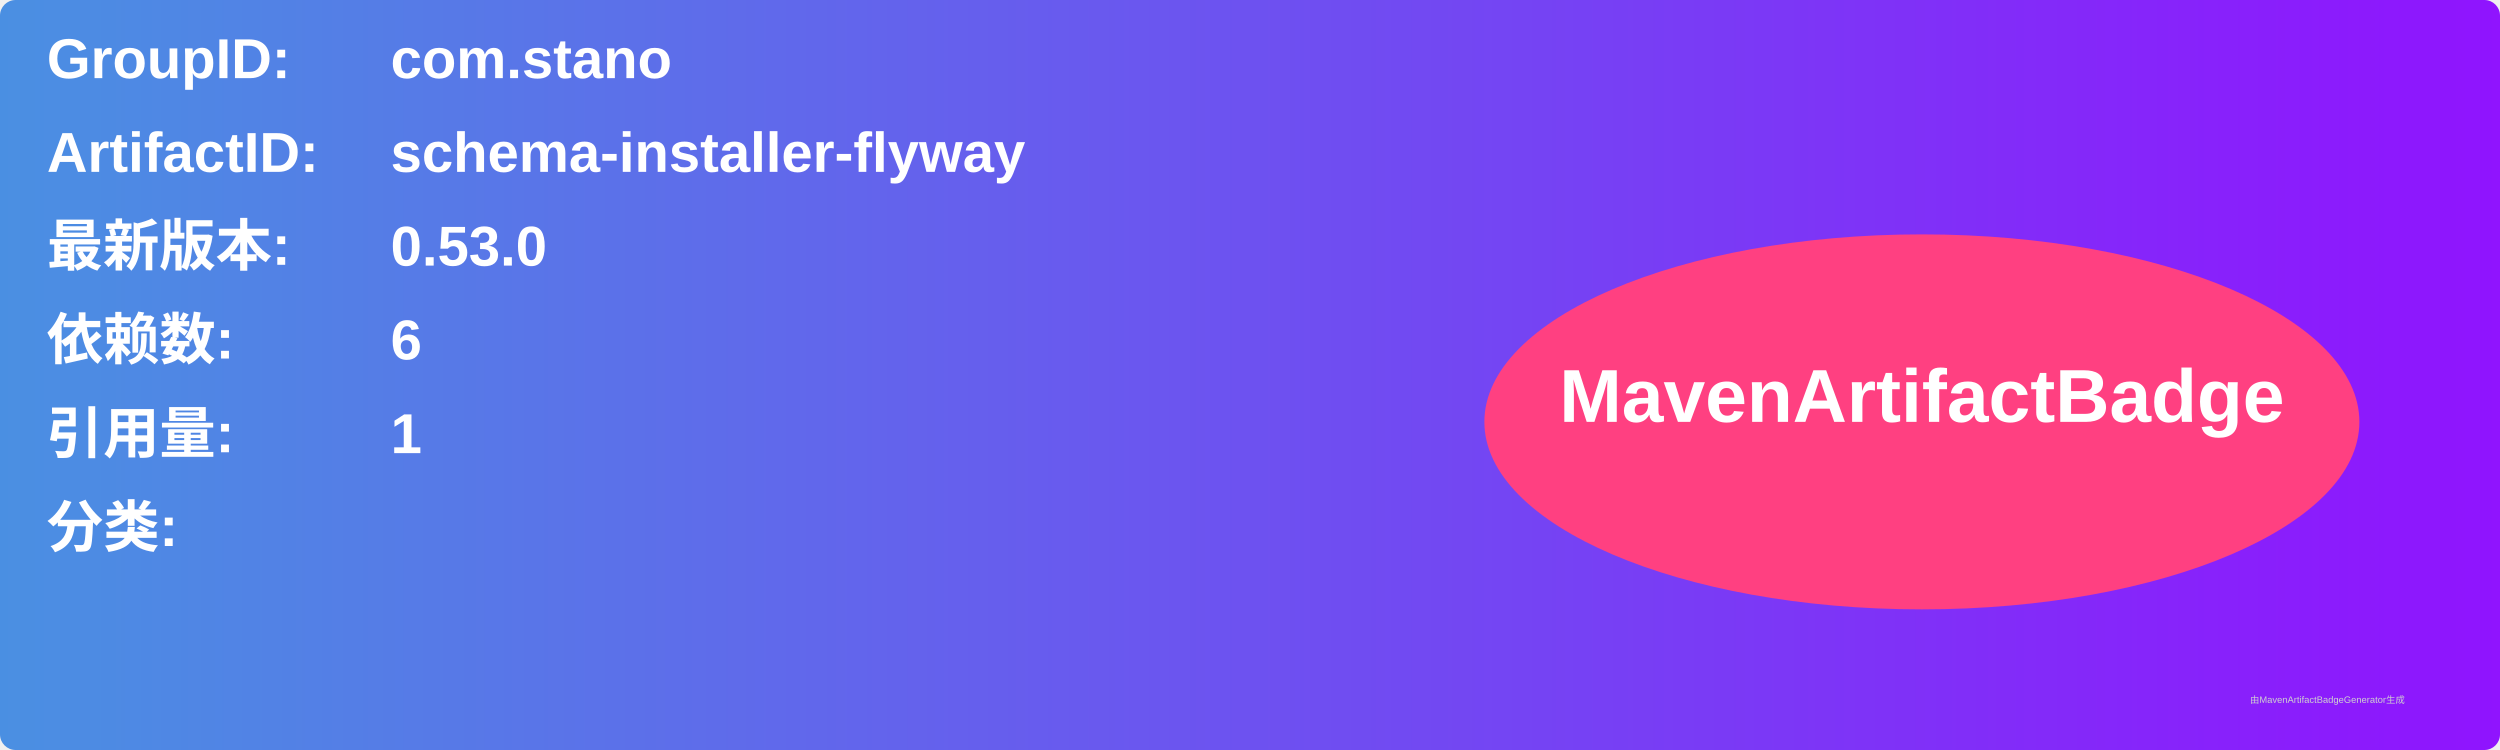
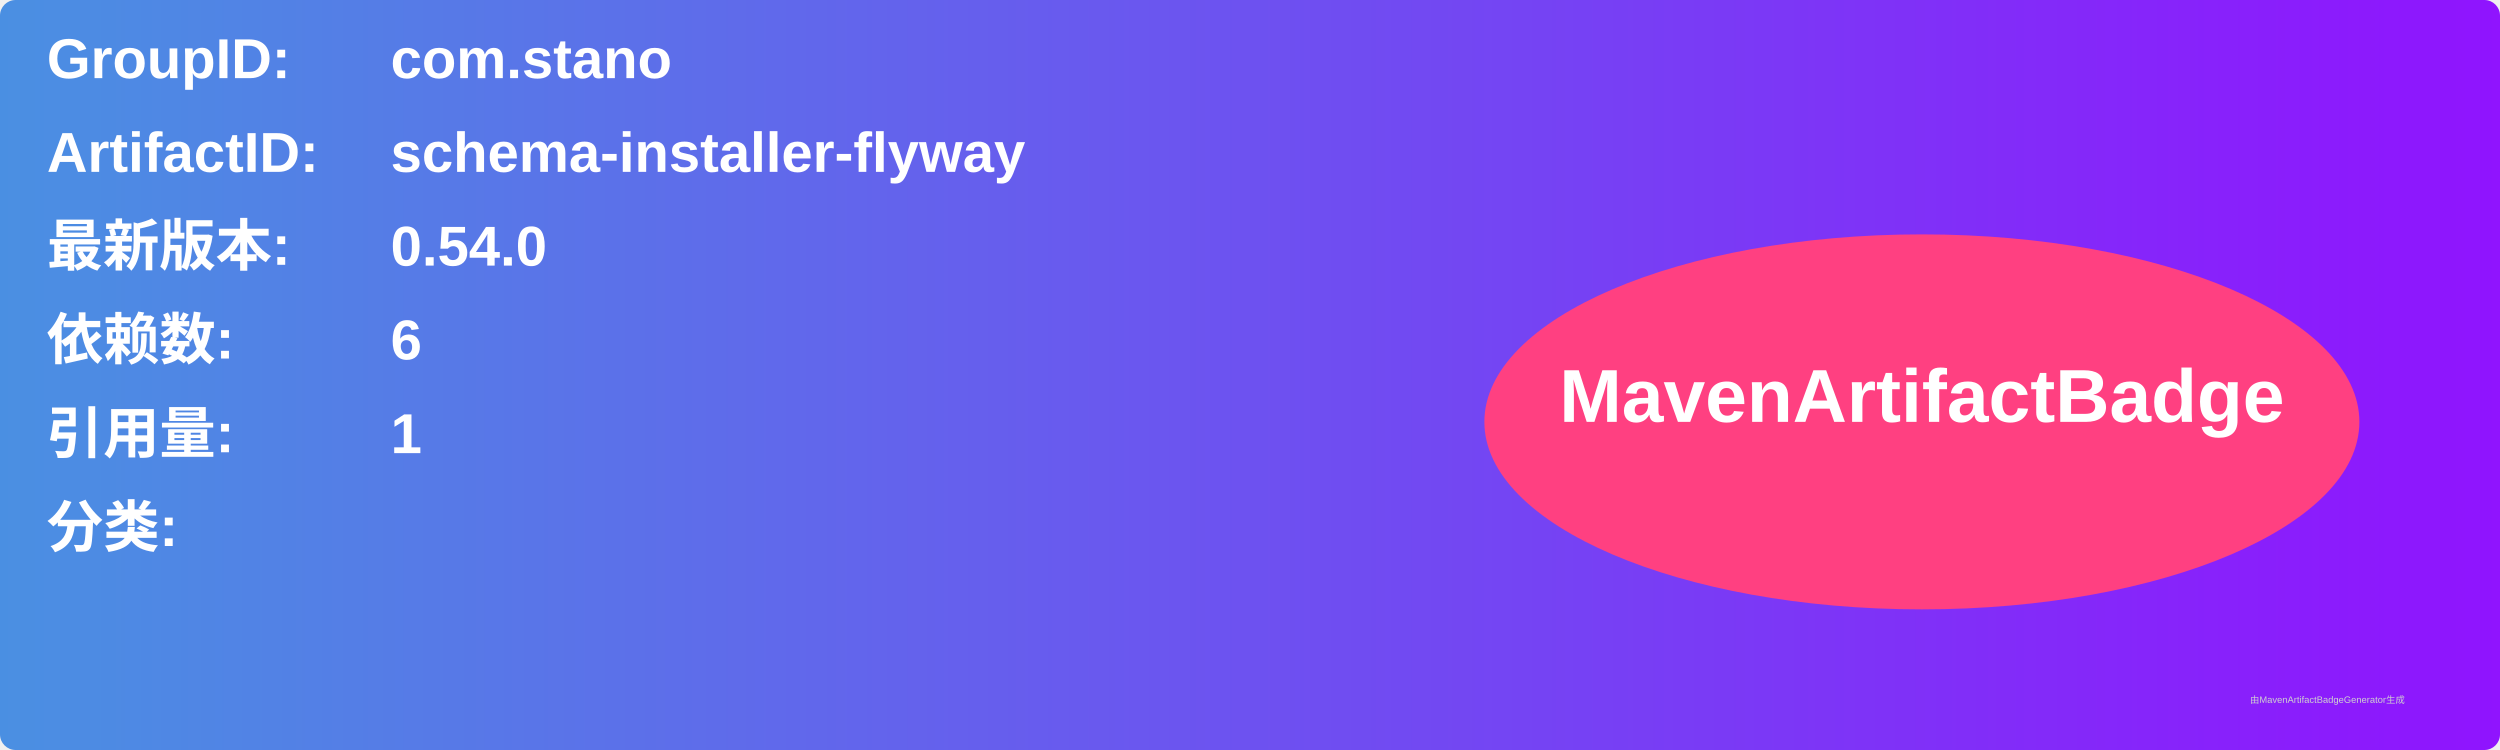
<svg xmlns="http://www.w3.org/2000/svg" width="800" height="240" viewBox="0 0 800 240">
  <linearGradient id="grad" x1="0%" y1="0%" x2="100%" y2="0%">
    <stop offset="0%" stop-color="#4a90e2" />
    <stop offset="100%" stop-color="#9013fe" />
  </linearGradient>
  <rect width="100%" height="100%" rx="5" ry="5" fill="url(#grad)" />
  <g transform="translate(15, 15)">
    <text x="0" y="10" font-family="Arial" font-size="18" fill="white" font-weight="bold" width="260">GroupID:</text>
    <text x="110" y="10" font-family="Arial" font-size="18" fill="white" font-weight="bold" width="460">com.stano</text>
    <text x="0" y="40" font-family="Arial" font-size="18" fill="white" font-weight="bold" width="260">ArtifactID:</text>
    <text x="110" y="40" font-family="Arial" font-size="18" fill="white" font-weight="bold" width="460">schema-installer-flyway</text>
    <text x="0" y="70" font-family="Arial" font-size="18" fill="white" font-weight="bold">最新版本:</text>
    <text x="110" y="70" font-family="Arial" font-size="18" fill="white" font-weight="bold">
-       <tspan font-weight="bold">0.53.0</tspan>
+       <tspan font-weight="bold">0.54.0</tspan>
    </text>
    <text x="0" y="100" font-family="Arial" font-size="18" fill="white" font-weight="bold">依赖数: </text>
    <text x="110" y="100" font-family="Arial" font-size="18" fill="white">
      <tspan font-weight="bold">6</tspan>
    </text>
    <text x="0" y="130" font-family="Arial" font-size="18" fill="white" font-weight="bold">引用量: </text>
    <text x="110" y="130" font-family="Arial" font-size="18" fill="white">
      <tspan font-weight="bold">1</tspan>
    </text>
    <text x="0" y="160" font-family="Arial" font-size="18" fill="white" font-weight="bold">分类:</text>
    <text x="10" y="190" font-family="Arial" font-size="10" fill="white">
      <tspan font-weight="bold" />
    </text>
    <ellipse cx="600" cy="120" rx="140" ry="60" fill="#ff4081" />
    <text x="600" y="120" text-anchor="middle" font-family="Arial" font-size="24" fill="white" font-weight="bold">MavenArtifactBadge</text>
  </g>
  <text x="720" y="225" font-family="Arial" font-size="3" fill="#d0d0d0">由MavenArtifactBadgeGenerator生成</text>
</svg>
